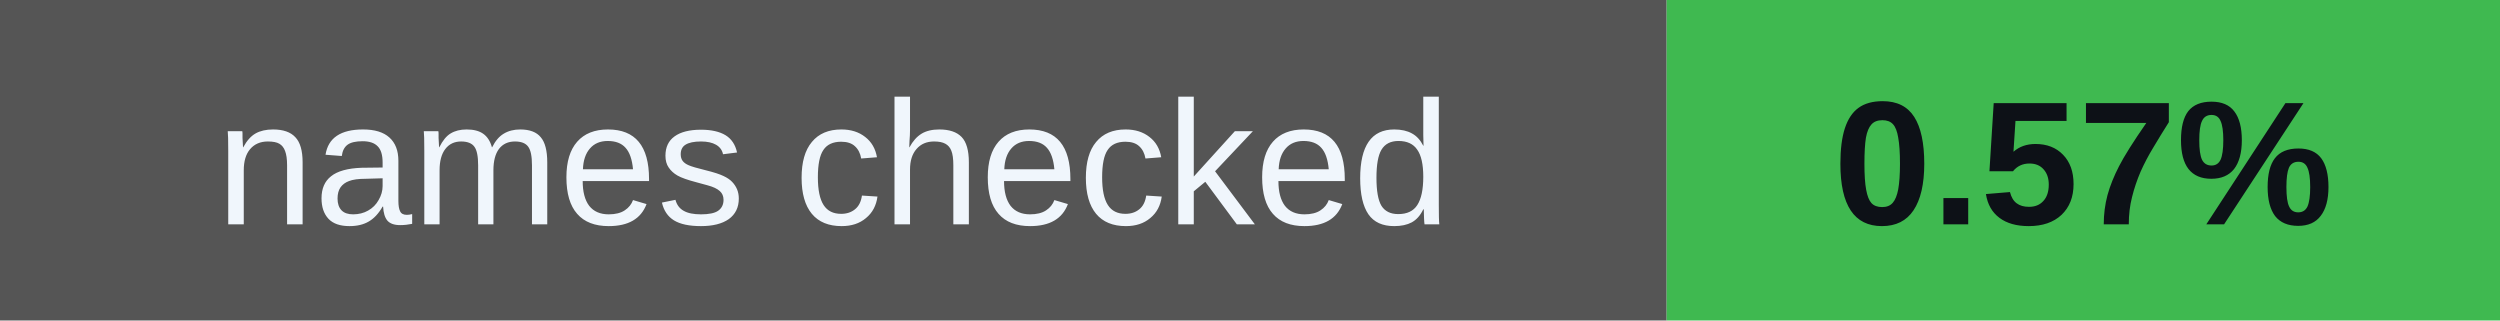
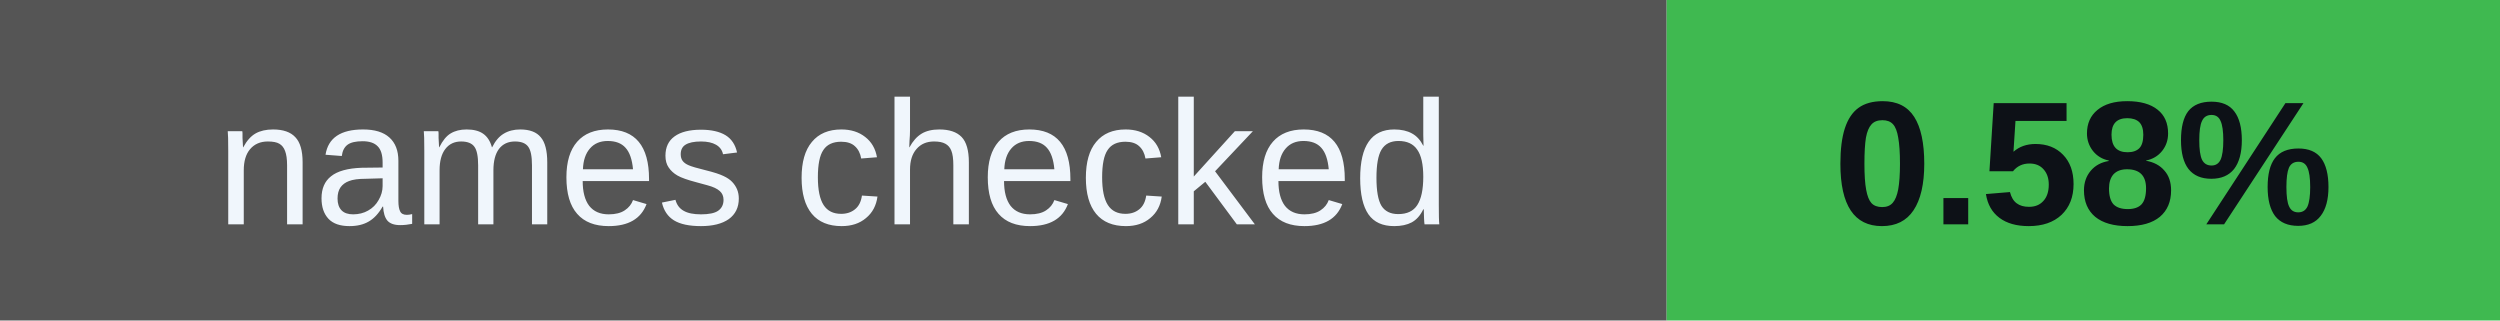
<svg xmlns="http://www.w3.org/2000/svg" width="156" height="20" viewBox="0 0 156 20" role="img" aria-labelledby="badges-title badges-desc">
  <g font-family="-apple-system,BlinkMacSystemFont,Segoe UI,Arial,sans-serif" font-size="11">
    <rect x="0" y="0" width="104" height="20" rx="0" fill="#555" />
    <rect x="104" y="0" width="52" height="20" rx="0" fill="#3fb950" />
    <text x="52.0" y="14" font-size="11" font-weight="500" fill="#f0f6fc" text-anchor="middle">names checked</text>
-     <text x="130.0" y="14" font-size="11" font-weight="700" fill="#0d1117" text-anchor="middle">0.57%</text>
+     <text x="130.0" y="14" font-size="11" font-weight="700" fill="#0d1117" text-anchor="middle">0.58%</text>
  </g>
</svg>
